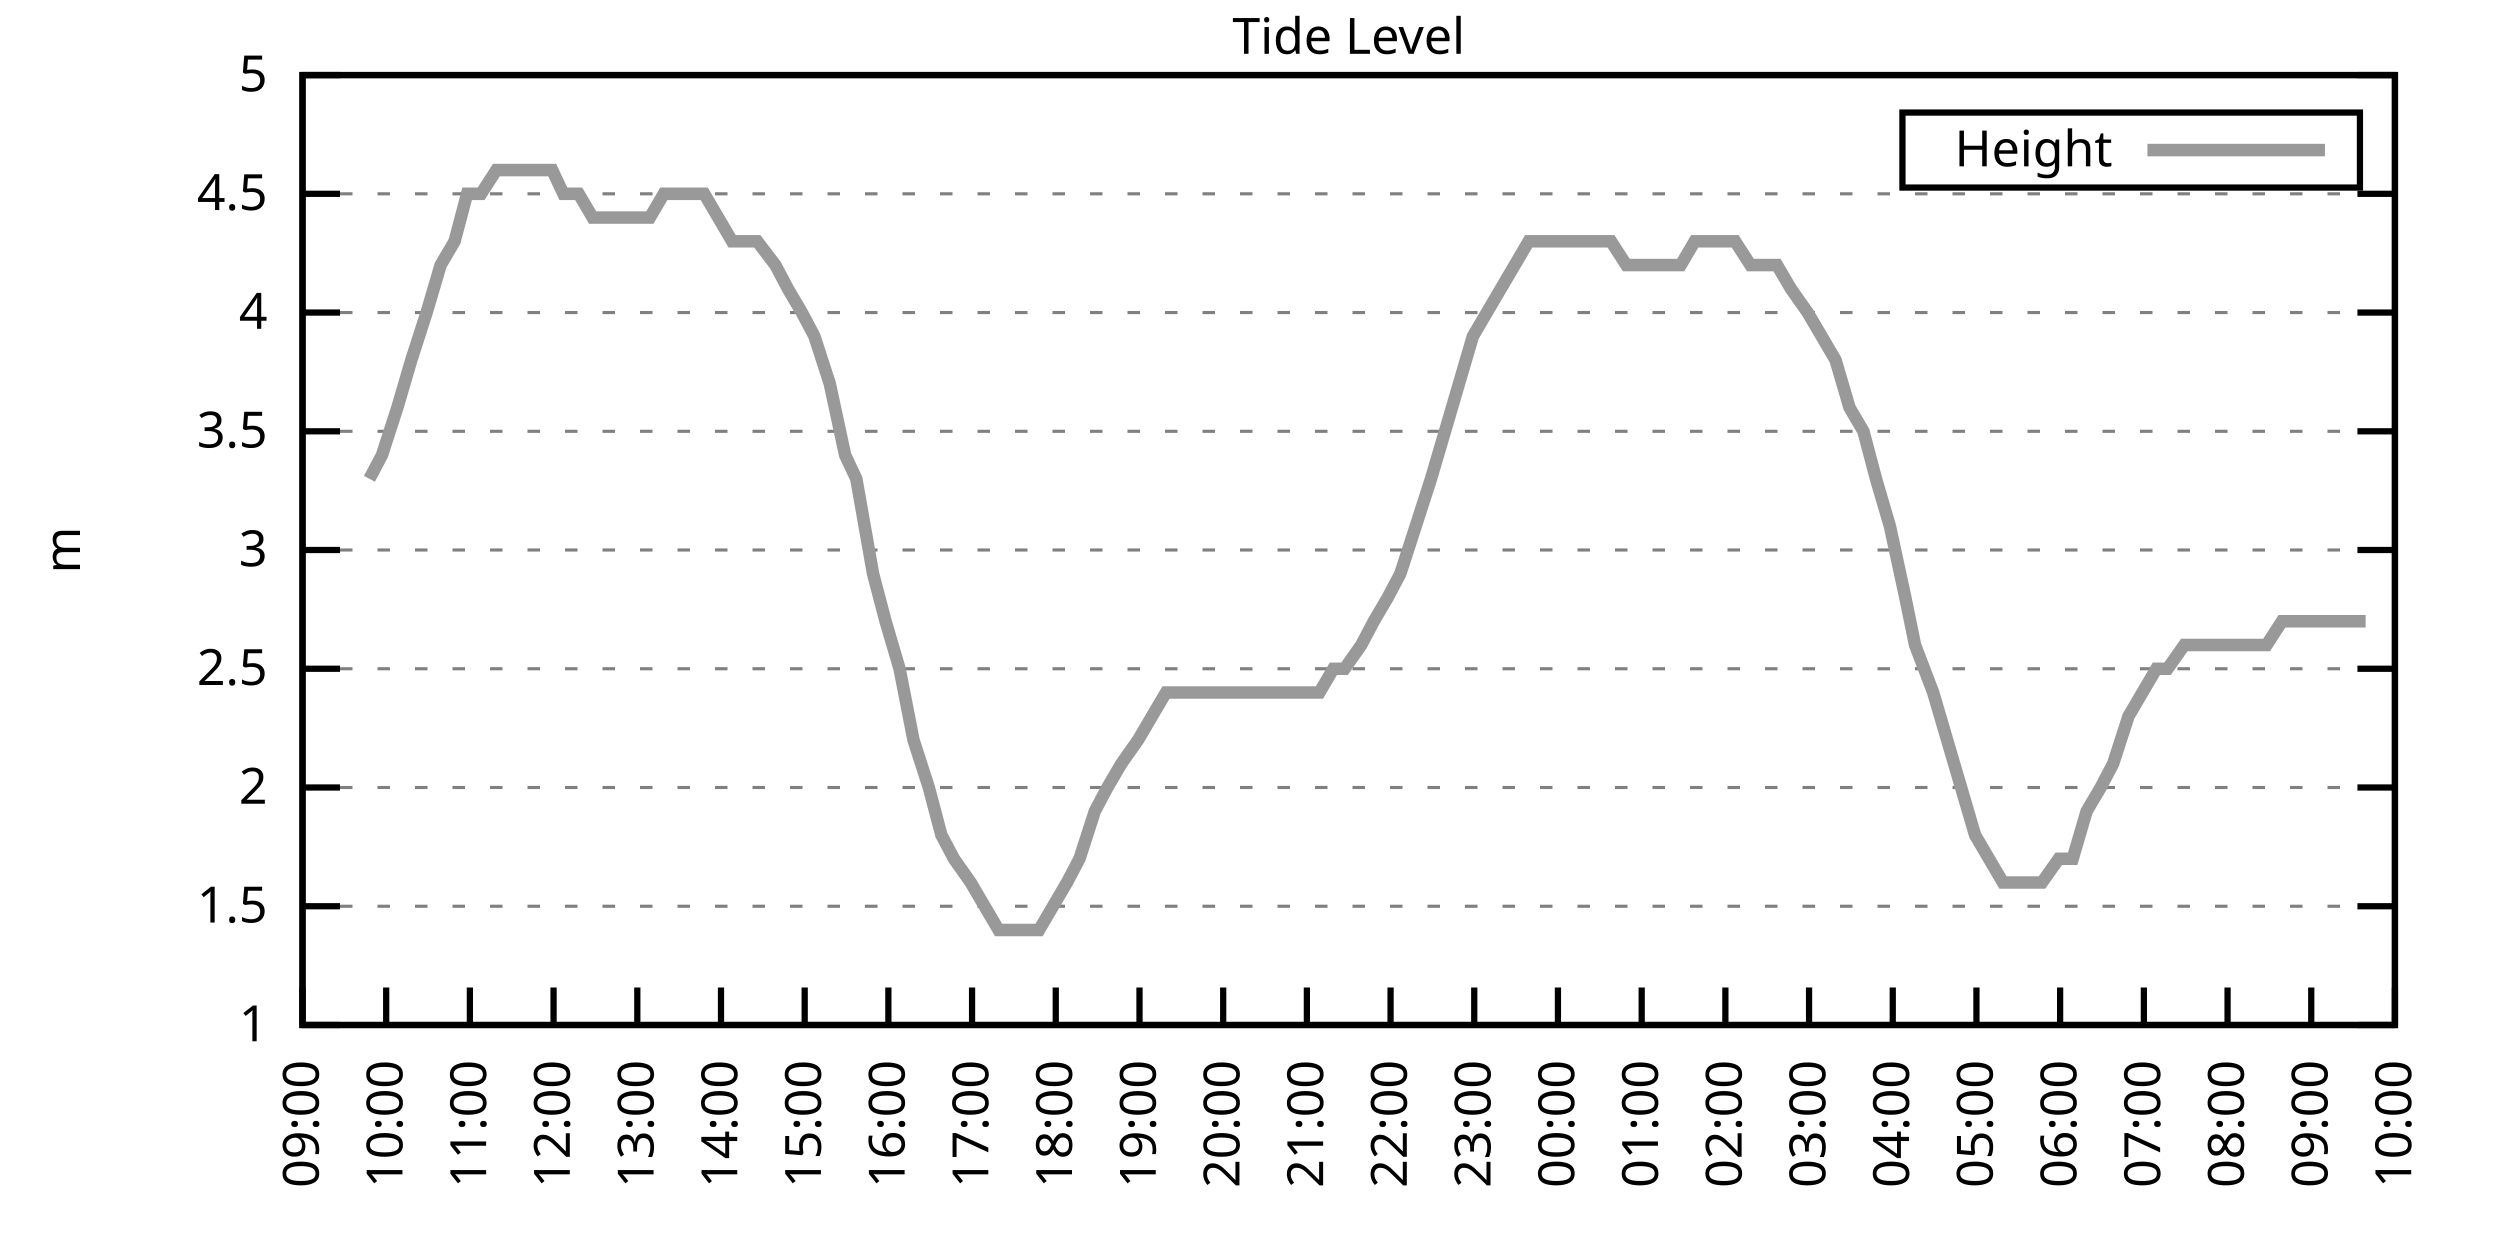
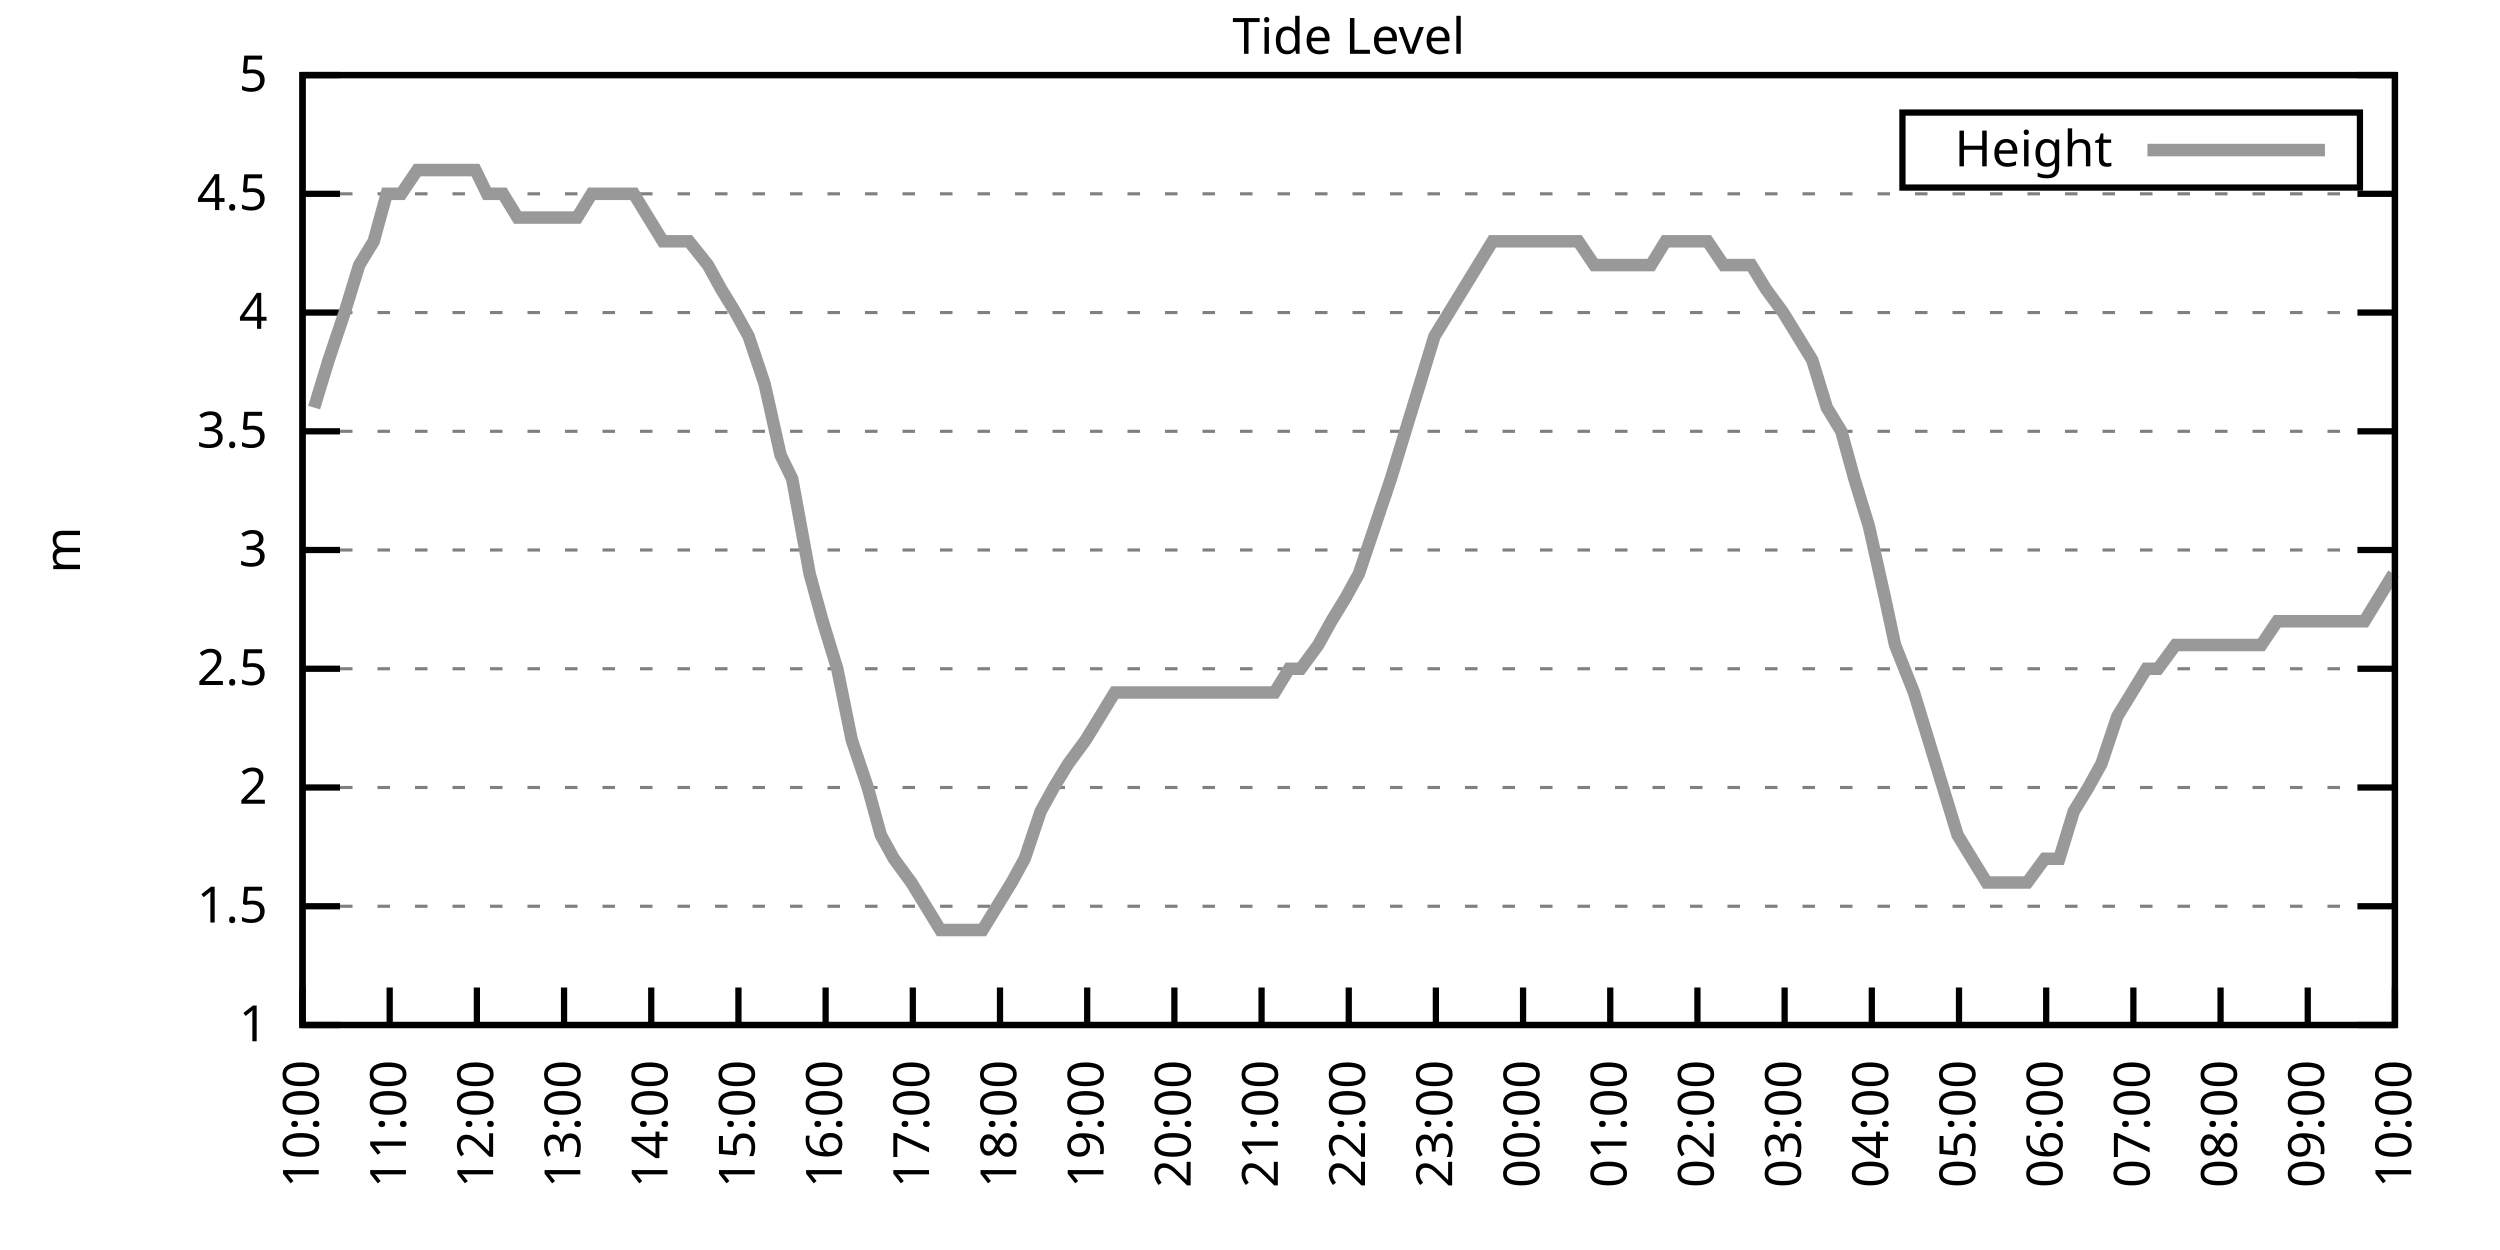
<svg xmlns="http://www.w3.org/2000/svg" xmlns:xlink="http://www.w3.org/1999/xlink" width="400" height="200" viewBox="0 0 400 200">
  <g id="gnuplot_canvas">
    <rect x="0" y="0" width="400" height="200" fill="none" />
    <defs>
      <circle id="gpDot" r="0.5" stroke-width="0.5" stroke="currentColor" />
      <path id="gpPt0" stroke-width="0.333" stroke="currentColor" d="M-1,0 h2 M0,-1 v2" />
      <path id="gpPt1" stroke-width="0.333" stroke="currentColor" d="M-1,-1 L1,1 M1,-1 L-1,1" />
      <path id="gpPt2" stroke-width="0.333" stroke="currentColor" d="M-1,0 L1,0 M0,-1 L0,1 M-1,-1 L1,1 M-1,1 L1,-1" />
      <rect id="gpPt3" stroke-width="0.333" stroke="currentColor" x="-1" y="-1" width="2" height="2" />
      <rect id="gpPt4" stroke-width="0.333" stroke="currentColor" fill="currentColor" x="-1" y="-1" width="2" height="2" />
      <circle id="gpPt5" stroke-width="0.333" stroke="currentColor" cx="0" cy="0" r="1" />
      <use xlink:href="#gpPt5" id="gpPt6" fill="currentColor" stroke="none" />
      <path id="gpPt7" stroke-width="0.333" stroke="currentColor" d="M0,-1.33 L-1.33,0.67 L1.33,0.67 z" />
      <use xlink:href="#gpPt7" id="gpPt8" fill="currentColor" stroke="none" />
      <use xlink:href="#gpPt7" id="gpPt9" stroke="currentColor" transform="rotate(180)" />
      <use xlink:href="#gpPt9" id="gpPt10" fill="currentColor" stroke="none" />
      <use xlink:href="#gpPt3" id="gpPt11" stroke="currentColor" transform="rotate(45)" />
      <use xlink:href="#gpPt11" id="gpPt12" fill="currentColor" stroke="none" />
      <path id="gpPt13" stroke-width="0.333" stroke="currentColor" d="M0,1.330 L1.265,0.411 L0.782,-1.067 L-0.782,-1.076 L-1.265,0.411 z" />
      <use xlink:href="#gpPt13" id="gpPt14" fill="currentColor" stroke="none" />
      <filter id="textbox" filterUnits="objectBoundingBox" x="0" y="0" height="1" width="1">
        <feFlood flood-color="white" flood-opacity="1" result="bgnd" />
        <feComposite in="SourceGraphic" in2="bgnd" operator="atop" />
      </filter>
      <filter id="greybox" filterUnits="objectBoundingBox" x="0" y="0" height="1" width="1">
        <feFlood flood-color="lightgrey" flood-opacity="1" result="grey" />
        <feComposite in="SourceGraphic" in2="grey" operator="atop" />
      </filter>
    </defs>
    <g fill="none" color="white" stroke="currentColor" stroke-width="1.00" stroke-linecap="butt" stroke-linejoin="miter">
</g>
    <g fill="none" color="black" stroke="currentColor" stroke-width="1.00" stroke-linecap="butt" stroke-linejoin="miter">
      <g stroke="none" shape-rendering="crispEdges">
        <polygon fill="rgb(255, 255, 255)" points="48.40,164.00 383.18,164.00 383.18,12.02 48.40,12.02 " />
      </g>
    </g>
    <g fill="none" color="black" stroke="currentColor" stroke-width="1.00" stroke-linecap="butt" stroke-linejoin="miter">
</g>
    <g fill="none" color="black" stroke="black" stroke-width="0.50" stroke-linecap="butt" stroke-linejoin="miter">
</g>
    <g fill="none" color="gray" stroke="currentColor" stroke-width="0.50" stroke-linecap="butt" stroke-linejoin="miter">
      <path stroke="gray" stroke-dasharray="2,4" class="gridline" d="M48.40,164.00 L383.19,164.00  " />
    </g>
    <g fill="none" color="gray" stroke="gray" stroke-width="1.00" stroke-linecap="butt" stroke-linejoin="miter">
</g>
    <g fill="none" color="black" stroke="currentColor" stroke-width="1.00" stroke-linecap="butt" stroke-linejoin="miter">
      <path stroke="black" d="M48.40,164.00 L54.40,164.00 M383.19,164.00 L377.19,164.00  " />
      <g transform="translate(42.80,166.60)" stroke="none" fill="black" font-family="Sans" font-size="8.00" text-anchor="end">
        <text>
          <tspan font-family="Sans"> 1</tspan>
        </text>
      </g>
    </g>
    <g fill="none" color="black" stroke="currentColor" stroke-width="1.00" stroke-linecap="butt" stroke-linejoin="miter">
</g>
    <g fill="none" color="black" stroke="black" stroke-width="0.50" stroke-linecap="butt" stroke-linejoin="miter">
</g>
    <g fill="none" color="gray" stroke="currentColor" stroke-width="0.50" stroke-linecap="butt" stroke-linejoin="miter">
      <path stroke="gray" stroke-dasharray="2,4" class="gridline" d="M48.40,145.00 L383.19,145.00  " />
    </g>
    <g fill="none" color="gray" stroke="gray" stroke-width="1.00" stroke-linecap="butt" stroke-linejoin="miter">
</g>
    <g fill="none" color="black" stroke="currentColor" stroke-width="1.00" stroke-linecap="butt" stroke-linejoin="miter">
      <path stroke="black" d="M48.40,145.00 L54.40,145.00 M383.19,145.00 L377.19,145.00  " />
      <g transform="translate(42.80,147.60)" stroke="none" fill="black" font-family="Sans" font-size="8.00" text-anchor="end">
        <text>
          <tspan font-family="Sans"> 1.5</tspan>
        </text>
      </g>
    </g>
    <g fill="none" color="black" stroke="currentColor" stroke-width="1.00" stroke-linecap="butt" stroke-linejoin="miter">
</g>
    <g fill="none" color="black" stroke="black" stroke-width="0.50" stroke-linecap="butt" stroke-linejoin="miter">
</g>
    <g fill="none" color="gray" stroke="currentColor" stroke-width="0.50" stroke-linecap="butt" stroke-linejoin="miter">
      <path stroke="gray" stroke-dasharray="2,4" class="gridline" d="M48.40,126.00 L383.19,126.00  " />
    </g>
    <g fill="none" color="gray" stroke="gray" stroke-width="1.00" stroke-linecap="butt" stroke-linejoin="miter">
</g>
    <g fill="none" color="black" stroke="currentColor" stroke-width="1.00" stroke-linecap="butt" stroke-linejoin="miter">
      <path stroke="black" d="M48.40,126.00 L54.40,126.00 M383.19,126.00 L377.19,126.00  " />
      <g transform="translate(42.80,128.60)" stroke="none" fill="black" font-family="Sans" font-size="8.00" text-anchor="end">
        <text>
          <tspan font-family="Sans"> 2</tspan>
        </text>
      </g>
    </g>
    <g fill="none" color="black" stroke="currentColor" stroke-width="1.00" stroke-linecap="butt" stroke-linejoin="miter">
</g>
    <g fill="none" color="black" stroke="black" stroke-width="0.50" stroke-linecap="butt" stroke-linejoin="miter">
</g>
    <g fill="none" color="gray" stroke="currentColor" stroke-width="0.50" stroke-linecap="butt" stroke-linejoin="miter">
      <path stroke="gray" stroke-dasharray="2,4" class="gridline" d="M48.40,107.00 L383.19,107.00  " />
    </g>
    <g fill="none" color="gray" stroke="gray" stroke-width="1.00" stroke-linecap="butt" stroke-linejoin="miter">
</g>
    <g fill="none" color="black" stroke="currentColor" stroke-width="1.00" stroke-linecap="butt" stroke-linejoin="miter">
      <path stroke="black" d="M48.40,107.00 L54.40,107.00 M383.19,107.00 L377.19,107.00  " />
      <g transform="translate(42.80,109.60)" stroke="none" fill="black" font-family="Sans" font-size="8.00" text-anchor="end">
        <text>
          <tspan font-family="Sans"> 2.5</tspan>
        </text>
      </g>
    </g>
    <g fill="none" color="black" stroke="currentColor" stroke-width="1.00" stroke-linecap="butt" stroke-linejoin="miter">
</g>
    <g fill="none" color="black" stroke="black" stroke-width="0.50" stroke-linecap="butt" stroke-linejoin="miter">
</g>
    <g fill="none" color="gray" stroke="currentColor" stroke-width="0.50" stroke-linecap="butt" stroke-linejoin="miter">
      <path stroke="gray" stroke-dasharray="2,4" class="gridline" d="M48.40,88.00 L383.19,88.00  " />
    </g>
    <g fill="none" color="gray" stroke="gray" stroke-width="1.00" stroke-linecap="butt" stroke-linejoin="miter">
</g>
    <g fill="none" color="black" stroke="currentColor" stroke-width="1.00" stroke-linecap="butt" stroke-linejoin="miter">
      <path stroke="black" d="M48.40,88.00 L54.40,88.00 M383.19,88.00 L377.19,88.00  " />
      <g transform="translate(42.80,90.60)" stroke="none" fill="black" font-family="Sans" font-size="8.00" text-anchor="end">
        <text>
          <tspan font-family="Sans"> 3</tspan>
        </text>
      </g>
    </g>
    <g fill="none" color="black" stroke="currentColor" stroke-width="1.00" stroke-linecap="butt" stroke-linejoin="miter">
</g>
    <g fill="none" color="black" stroke="black" stroke-width="0.50" stroke-linecap="butt" stroke-linejoin="miter">
</g>
    <g fill="none" color="gray" stroke="currentColor" stroke-width="0.50" stroke-linecap="butt" stroke-linejoin="miter">
      <path stroke="gray" stroke-dasharray="2,4" class="gridline" d="M48.40,69.01 L383.19,69.01  " />
    </g>
    <g fill="none" color="gray" stroke="gray" stroke-width="1.00" stroke-linecap="butt" stroke-linejoin="miter">
</g>
    <g fill="none" color="black" stroke="currentColor" stroke-width="1.00" stroke-linecap="butt" stroke-linejoin="miter">
      <path stroke="black" d="M48.40,69.01 L54.40,69.01 M383.19,69.01 L377.19,69.01  " />
      <g transform="translate(42.80,71.61)" stroke="none" fill="black" font-family="Sans" font-size="8.00" text-anchor="end">
        <text>
          <tspan font-family="Sans"> 3.5</tspan>
        </text>
      </g>
    </g>
    <g fill="none" color="black" stroke="currentColor" stroke-width="1.00" stroke-linecap="butt" stroke-linejoin="miter">
</g>
    <g fill="none" color="black" stroke="black" stroke-width="0.50" stroke-linecap="butt" stroke-linejoin="miter">
</g>
    <g fill="none" color="gray" stroke="currentColor" stroke-width="0.50" stroke-linecap="butt" stroke-linejoin="miter">
      <path stroke="gray" stroke-dasharray="2,4" class="gridline" d="M48.40,50.01 L383.19,50.01  " />
    </g>
    <g fill="none" color="gray" stroke="gray" stroke-width="1.00" stroke-linecap="butt" stroke-linejoin="miter">
</g>
    <g fill="none" color="black" stroke="currentColor" stroke-width="1.00" stroke-linecap="butt" stroke-linejoin="miter">
      <path stroke="black" d="M48.40,50.01 L54.40,50.01 M383.19,50.01 L377.19,50.01  " />
      <g transform="translate(42.80,52.61)" stroke="none" fill="black" font-family="Sans" font-size="8.00" text-anchor="end">
        <text>
          <tspan font-family="Sans"> 4</tspan>
        </text>
      </g>
    </g>
    <g fill="none" color="black" stroke="currentColor" stroke-width="1.00" stroke-linecap="butt" stroke-linejoin="miter">
</g>
    <g fill="none" color="black" stroke="black" stroke-width="0.50" stroke-linecap="butt" stroke-linejoin="miter">
</g>
    <g fill="none" color="gray" stroke="currentColor" stroke-width="0.50" stroke-linecap="butt" stroke-linejoin="miter">
      <path stroke="gray" stroke-dasharray="2,4" class="gridline" d="M48.40,31.01 L383.19,31.01  " />
    </g>
    <g fill="none" color="gray" stroke="gray" stroke-width="1.00" stroke-linecap="butt" stroke-linejoin="miter">
</g>
    <g fill="none" color="black" stroke="currentColor" stroke-width="1.00" stroke-linecap="butt" stroke-linejoin="miter">
      <path stroke="black" d="M48.40,31.01 L54.40,31.01 M383.19,31.01 L377.19,31.01  " />
      <g transform="translate(42.80,33.61)" stroke="none" fill="black" font-family="Sans" font-size="8.00" text-anchor="end">
        <text>
          <tspan font-family="Sans"> 4.5</tspan>
        </text>
      </g>
    </g>
    <g fill="none" color="black" stroke="currentColor" stroke-width="1.00" stroke-linecap="butt" stroke-linejoin="miter">
</g>
    <g fill="none" color="black" stroke="black" stroke-width="0.50" stroke-linecap="butt" stroke-linejoin="miter">
</g>
    <g fill="none" color="gray" stroke="currentColor" stroke-width="0.50" stroke-linecap="butt" stroke-linejoin="miter">
      <path stroke="gray" stroke-dasharray="2,4" class="gridline" d="M48.40,12.01 L383.19,12.01  " />
    </g>
    <g fill="none" color="gray" stroke="gray" stroke-width="1.00" stroke-linecap="butt" stroke-linejoin="miter">
</g>
    <g fill="none" color="black" stroke="currentColor" stroke-width="1.00" stroke-linecap="butt" stroke-linejoin="miter">
      <path stroke="black" d="M48.40,12.01 L54.40,12.01 M383.19,12.01 L377.19,12.01  " />
      <g transform="translate(42.80,14.61)" stroke="none" fill="black" font-family="Sans" font-size="8.00" text-anchor="end">
        <text>
          <tspan font-family="Sans"> 5</tspan>
        </text>
      </g>
    </g>
    <g fill="none" color="black" stroke="currentColor" stroke-width="1.00" stroke-linecap="butt" stroke-linejoin="miter">
      <path stroke="black" d="M48.40,164.00 L48.40,158.00  " />
      <g transform="translate(51.00,169.60) rotate(270.00)" stroke="none" fill="black" font-family="Sans" font-size="8.00" text-anchor="end">
        <text>
-           <tspan font-family="Sans">09:00</tspan>
-         </text>
-       </g>
-     </g>
-     <g fill="none" color="black" stroke="currentColor" stroke-width="1.00" stroke-linecap="butt" stroke-linejoin="miter">
-       <path stroke="black" d="M61.79,164.00 L61.79,158.00  " />
-       <g transform="translate(64.39,169.60) rotate(270.00)" stroke="none" fill="black" font-family="Sans" font-size="8.00" text-anchor="end">
-         <text>
          <tspan font-family="Sans">10:00</tspan>
        </text>
      </g>
    </g>
    <g fill="none" color="black" stroke="currentColor" stroke-width="1.00" stroke-linecap="butt" stroke-linejoin="miter">
-       <path stroke="black" d="M75.18,164.00 L75.18,158.00  " />
-       <g transform="translate(77.78,169.60) rotate(270.00)" stroke="none" fill="black" font-family="Sans" font-size="8.00" text-anchor="end">
+       <path stroke="black" d="M62.35,164.00 L62.35,158.00  " />
+       <g transform="translate(64.95,169.60) rotate(270.00)" stroke="none" fill="black" font-family="Sans" font-size="8.00" text-anchor="end">
        <text>
          <tspan font-family="Sans">11:00</tspan>
        </text>
      </g>
    </g>
    <g fill="none" color="black" stroke="currentColor" stroke-width="1.00" stroke-linecap="butt" stroke-linejoin="miter">
-       <path stroke="black" d="M88.57,164.00 L88.57,158.00  " />
-       <g transform="translate(91.17,169.60) rotate(270.00)" stroke="none" fill="black" font-family="Sans" font-size="8.00" text-anchor="end">
+       <path stroke="black" d="M76.30,164.00 L76.30,158.00  " />
+       <g transform="translate(78.90,169.60) rotate(270.00)" stroke="none" fill="black" font-family="Sans" font-size="8.00" text-anchor="end">
        <text>
          <tspan font-family="Sans">12:00</tspan>
        </text>
      </g>
    </g>
    <g fill="none" color="black" stroke="currentColor" stroke-width="1.00" stroke-linecap="butt" stroke-linejoin="miter">
-       <path stroke="black" d="M101.97,164.00 L101.97,158.00  " />
-       <g transform="translate(104.57,169.60) rotate(270.00)" stroke="none" fill="black" font-family="Sans" font-size="8.00" text-anchor="end">
+       <path stroke="black" d="M90.25,164.00 L90.25,158.00  " />
+       <g transform="translate(92.85,169.60) rotate(270.00)" stroke="none" fill="black" font-family="Sans" font-size="8.00" text-anchor="end">
        <text>
          <tspan font-family="Sans">13:00</tspan>
        </text>
      </g>
    </g>
    <g fill="none" color="black" stroke="currentColor" stroke-width="1.00" stroke-linecap="butt" stroke-linejoin="miter">
-       <path stroke="black" d="M115.36,164.00 L115.36,158.00  " />
-       <g transform="translate(117.96,169.60) rotate(270.00)" stroke="none" fill="black" font-family="Sans" font-size="8.00" text-anchor="end">
+       <path stroke="black" d="M104.20,164.00 L104.20,158.00  " />
+       <g transform="translate(106.80,169.60) rotate(270.00)" stroke="none" fill="black" font-family="Sans" font-size="8.00" text-anchor="end">
        <text>
          <tspan font-family="Sans">14:00</tspan>
        </text>
      </g>
    </g>
    <g fill="none" color="black" stroke="currentColor" stroke-width="1.00" stroke-linecap="butt" stroke-linejoin="miter">
-       <path stroke="black" d="M128.75,164.00 L128.75,158.00  " />
-       <g transform="translate(131.35,169.60) rotate(270.00)" stroke="none" fill="black" font-family="Sans" font-size="8.00" text-anchor="end">
+       <path stroke="black" d="M118.15,164.00 L118.15,158.00  " />
+       <g transform="translate(120.75,169.60) rotate(270.00)" stroke="none" fill="black" font-family="Sans" font-size="8.00" text-anchor="end">
        <text>
          <tspan font-family="Sans">15:00</tspan>
        </text>
      </g>
    </g>
    <g fill="none" color="black" stroke="currentColor" stroke-width="1.00" stroke-linecap="butt" stroke-linejoin="miter">
-       <path stroke="black" d="M142.14,164.00 L142.14,158.00  " />
-       <g transform="translate(144.74,169.60) rotate(270.00)" stroke="none" fill="black" font-family="Sans" font-size="8.00" text-anchor="end">
+       <path stroke="black" d="M132.10,164.00 L132.10,158.00  " />
+       <g transform="translate(134.70,169.60) rotate(270.00)" stroke="none" fill="black" font-family="Sans" font-size="8.00" text-anchor="end">
        <text>
          <tspan font-family="Sans">16:00</tspan>
        </text>
      </g>
    </g>
    <g fill="none" color="black" stroke="currentColor" stroke-width="1.00" stroke-linecap="butt" stroke-linejoin="miter">
-       <path stroke="black" d="M155.53,164.00 L155.53,158.00  " />
-       <g transform="translate(158.13,169.60) rotate(270.00)" stroke="none" fill="black" font-family="Sans" font-size="8.00" text-anchor="end">
+       <path stroke="black" d="M146.05,164.00 L146.05,158.00  " />
+       <g transform="translate(148.65,169.60) rotate(270.00)" stroke="none" fill="black" font-family="Sans" font-size="8.00" text-anchor="end">
        <text>
          <tspan font-family="Sans">17:00</tspan>
        </text>
      </g>
    </g>
    <g fill="none" color="black" stroke="currentColor" stroke-width="1.00" stroke-linecap="butt" stroke-linejoin="miter">
-       <path stroke="black" d="M168.92,164.00 L168.92,158.00  " />
-       <g transform="translate(171.52,169.60) rotate(270.00)" stroke="none" fill="black" font-family="Sans" font-size="8.00" text-anchor="end">
+       <path stroke="black" d="M160.00,164.00 L160.00,158.00  " />
+       <g transform="translate(162.60,169.60) rotate(270.00)" stroke="none" fill="black" font-family="Sans" font-size="8.00" text-anchor="end">
        <text>
          <tspan font-family="Sans">18:00</tspan>
        </text>
      </g>
    </g>
    <g fill="none" color="black" stroke="currentColor" stroke-width="1.00" stroke-linecap="butt" stroke-linejoin="miter">
-       <path stroke="black" d="M182.32,164.00 L182.32,158.00  " />
-       <g transform="translate(184.92,169.60) rotate(270.00)" stroke="none" fill="black" font-family="Sans" font-size="8.00" text-anchor="end">
+       <path stroke="black" d="M173.95,164.00 L173.95,158.00  " />
+       <g transform="translate(176.55,169.60) rotate(270.00)" stroke="none" fill="black" font-family="Sans" font-size="8.00" text-anchor="end">
        <text>
          <tspan font-family="Sans">19:00</tspan>
        </text>
      </g>
    </g>
    <g fill="none" color="black" stroke="currentColor" stroke-width="1.00" stroke-linecap="butt" stroke-linejoin="miter">
-       <path stroke="black" d="M195.71,164.00 L195.71,158.00  " />
-       <g transform="translate(198.31,169.60) rotate(270.00)" stroke="none" fill="black" font-family="Sans" font-size="8.00" text-anchor="end">
+       <path stroke="black" d="M187.90,164.00 L187.90,158.00  " />
+       <g transform="translate(190.50,169.60) rotate(270.00)" stroke="none" fill="black" font-family="Sans" font-size="8.00" text-anchor="end">
        <text>
          <tspan font-family="Sans">20:00</tspan>
        </text>
      </g>
    </g>
    <g fill="none" color="black" stroke="currentColor" stroke-width="1.00" stroke-linecap="butt" stroke-linejoin="miter">
-       <path stroke="black" d="M209.10,164.00 L209.10,158.00  " />
-       <g transform="translate(211.70,169.60) rotate(270.00)" stroke="none" fill="black" font-family="Sans" font-size="8.00" text-anchor="end">
+       <path stroke="black" d="M201.85,164.00 L201.85,158.00  " />
+       <g transform="translate(204.45,169.60) rotate(270.00)" stroke="none" fill="black" font-family="Sans" font-size="8.00" text-anchor="end">
        <text>
          <tspan font-family="Sans">21:00</tspan>
        </text>
      </g>
    </g>
    <g fill="none" color="black" stroke="currentColor" stroke-width="1.00" stroke-linecap="butt" stroke-linejoin="miter">
-       <path stroke="black" d="M222.49,164.00 L222.49,158.00  " />
-       <g transform="translate(225.09,169.60) rotate(270.00)" stroke="none" fill="black" font-family="Sans" font-size="8.00" text-anchor="end">
+       <path stroke="black" d="M215.80,164.00 L215.80,158.00  " />
+       <g transform="translate(218.40,169.60) rotate(270.00)" stroke="none" fill="black" font-family="Sans" font-size="8.00" text-anchor="end">
        <text>
          <tspan font-family="Sans">22:00</tspan>
        </text>
      </g>
    </g>
    <g fill="none" color="black" stroke="currentColor" stroke-width="1.00" stroke-linecap="butt" stroke-linejoin="miter">
-       <path stroke="black" d="M235.88,164.00 L235.88,158.00  " />
-       <g transform="translate(238.48,169.60) rotate(270.00)" stroke="none" fill="black" font-family="Sans" font-size="8.00" text-anchor="end">
+       <path stroke="black" d="M229.74,164.00 L229.74,158.00  " />
+       <g transform="translate(232.34,169.60) rotate(270.00)" stroke="none" fill="black" font-family="Sans" font-size="8.00" text-anchor="end">
        <text>
          <tspan font-family="Sans">23:00</tspan>
        </text>
      </g>
    </g>
    <g fill="none" color="black" stroke="currentColor" stroke-width="1.00" stroke-linecap="butt" stroke-linejoin="miter">
-       <path stroke="black" d="M249.27,164.00 L249.27,158.00  " />
-       <g transform="translate(251.87,169.60) rotate(270.00)" stroke="none" fill="black" font-family="Sans" font-size="8.00" text-anchor="end">
+       <path stroke="black" d="M243.69,164.00 L243.69,158.00  " />
+       <g transform="translate(246.29,169.60) rotate(270.00)" stroke="none" fill="black" font-family="Sans" font-size="8.00" text-anchor="end">
        <text>
          <tspan font-family="Sans">00:00</tspan>
        </text>
      </g>
    </g>
    <g fill="none" color="black" stroke="currentColor" stroke-width="1.00" stroke-linecap="butt" stroke-linejoin="miter">
-       <path stroke="black" d="M262.67,164.00 L262.67,158.00  " />
-       <g transform="translate(265.27,169.60) rotate(270.00)" stroke="none" fill="black" font-family="Sans" font-size="8.00" text-anchor="end">
+       <path stroke="black" d="M257.64,164.00 L257.64,158.00  " />
+       <g transform="translate(260.24,169.60) rotate(270.00)" stroke="none" fill="black" font-family="Sans" font-size="8.00" text-anchor="end">
        <text>
          <tspan font-family="Sans">01:00</tspan>
        </text>
      </g>
    </g>
    <g fill="none" color="black" stroke="currentColor" stroke-width="1.00" stroke-linecap="butt" stroke-linejoin="miter">
-       <path stroke="black" d="M276.06,164.00 L276.06,158.00  " />
-       <g transform="translate(278.66,169.60) rotate(270.00)" stroke="none" fill="black" font-family="Sans" font-size="8.00" text-anchor="end">
+       <path stroke="black" d="M271.59,164.00 L271.59,158.00  " />
+       <g transform="translate(274.19,169.60) rotate(270.00)" stroke="none" fill="black" font-family="Sans" font-size="8.00" text-anchor="end">
        <text>
          <tspan font-family="Sans">02:00</tspan>
        </text>
      </g>
    </g>
    <g fill="none" color="black" stroke="currentColor" stroke-width="1.00" stroke-linecap="butt" stroke-linejoin="miter">
-       <path stroke="black" d="M289.45,164.00 L289.45,158.00  " />
-       <g transform="translate(292.05,169.60) rotate(270.00)" stroke="none" fill="black" font-family="Sans" font-size="8.00" text-anchor="end">
+       <path stroke="black" d="M285.54,164.00 L285.54,158.00  " />
+       <g transform="translate(288.14,169.60) rotate(270.00)" stroke="none" fill="black" font-family="Sans" font-size="8.00" text-anchor="end">
        <text>
          <tspan font-family="Sans">03:00</tspan>
        </text>
      </g>
    </g>
    <g fill="none" color="black" stroke="currentColor" stroke-width="1.00" stroke-linecap="butt" stroke-linejoin="miter">
-       <path stroke="black" d="M302.84,164.00 L302.84,158.00  " />
-       <g transform="translate(305.44,169.60) rotate(270.00)" stroke="none" fill="black" font-family="Sans" font-size="8.00" text-anchor="end">
+       <path stroke="black" d="M299.49,164.00 L299.49,158.00  " />
+       <g transform="translate(302.09,169.60) rotate(270.00)" stroke="none" fill="black" font-family="Sans" font-size="8.00" text-anchor="end">
        <text>
          <tspan font-family="Sans">04:00</tspan>
        </text>
      </g>
    </g>
    <g fill="none" color="black" stroke="currentColor" stroke-width="1.00" stroke-linecap="butt" stroke-linejoin="miter">
-       <path stroke="black" d="M316.23,164.00 L316.23,158.00  " />
-       <g transform="translate(318.83,169.60) rotate(270.00)" stroke="none" fill="black" font-family="Sans" font-size="8.00" text-anchor="end">
+       <path stroke="black" d="M313.44,164.00 L313.44,158.00  " />
+       <g transform="translate(316.04,169.60) rotate(270.00)" stroke="none" fill="black" font-family="Sans" font-size="8.00" text-anchor="end">
        <text>
          <tspan font-family="Sans">05:00</tspan>
        </text>
      </g>
    </g>
    <g fill="none" color="black" stroke="currentColor" stroke-width="1.00" stroke-linecap="butt" stroke-linejoin="miter">
-       <path stroke="black" d="M329.62,164.00 L329.62,158.00  " />
-       <g transform="translate(332.22,169.60) rotate(270.00)" stroke="none" fill="black" font-family="Sans" font-size="8.00" text-anchor="end">
+       <path stroke="black" d="M327.39,164.00 L327.39,158.00  " />
+       <g transform="translate(329.99,169.60) rotate(270.00)" stroke="none" fill="black" font-family="Sans" font-size="8.00" text-anchor="end">
        <text>
          <tspan font-family="Sans">06:00</tspan>
        </text>
      </g>
    </g>
    <g fill="none" color="black" stroke="currentColor" stroke-width="1.00" stroke-linecap="butt" stroke-linejoin="miter">
-       <path stroke="black" d="M343.02,164.00 L343.02,158.00  " />
-       <g transform="translate(345.62,169.60) rotate(270.00)" stroke="none" fill="black" font-family="Sans" font-size="8.00" text-anchor="end">
+       <path stroke="black" d="M341.34,164.00 L341.34,158.00  " />
+       <g transform="translate(343.94,169.60) rotate(270.00)" stroke="none" fill="black" font-family="Sans" font-size="8.00" text-anchor="end">
        <text>
          <tspan font-family="Sans">07:00</tspan>
        </text>
      </g>
    </g>
    <g fill="none" color="black" stroke="currentColor" stroke-width="1.00" stroke-linecap="butt" stroke-linejoin="miter">
-       <path stroke="black" d="M356.41,164.00 L356.41,158.00  " />
-       <g transform="translate(359.01,169.60) rotate(270.00)" stroke="none" fill="black" font-family="Sans" font-size="8.00" text-anchor="end">
+       <path stroke="black" d="M355.29,164.00 L355.29,158.00  " />
+       <g transform="translate(357.89,169.60) rotate(270.00)" stroke="none" fill="black" font-family="Sans" font-size="8.00" text-anchor="end">
        <text>
          <tspan font-family="Sans">08:00</tspan>
        </text>
      </g>
    </g>
    <g fill="none" color="black" stroke="currentColor" stroke-width="1.00" stroke-linecap="butt" stroke-linejoin="miter">
-       <path stroke="black" d="M369.80,164.00 L369.80,158.00  " />
-       <g transform="translate(372.40,169.60) rotate(270.00)" stroke="none" fill="black" font-family="Sans" font-size="8.00" text-anchor="end">
+       <path stroke="black" d="M369.24,164.00 L369.24,158.00  " />
+       <g transform="translate(371.84,169.60) rotate(270.00)" stroke="none" fill="black" font-family="Sans" font-size="8.00" text-anchor="end">
        <text>
          <tspan font-family="Sans">09:00</tspan>
        </text>
      </g>
    </g>
    <g fill="none" color="black" stroke="currentColor" stroke-width="1.00" stroke-linecap="butt" stroke-linejoin="miter">
      <path stroke="black" d="M383.19,164.00 L383.19,158.00  " />
      <g transform="translate(385.79,169.60) rotate(270.00)" stroke="none" fill="black" font-family="Sans" font-size="8.00" text-anchor="end">
        <text>
          <tspan font-family="Sans">10:00</tspan>
        </text>
      </g>
    </g>
    <g fill="none" color="black" stroke="currentColor" stroke-width="1.00" stroke-linecap="butt" stroke-linejoin="miter">
</g>
    <g fill="none" color="black" stroke="currentColor" stroke-width="1.00" stroke-linecap="butt" stroke-linejoin="miter">
      <path stroke="black" d="M48.40,12.01 L48.40,164.00 L383.19,164.00 L383.19,12.01 L48.40,12.01 Z  " />
    </g>
    <g fill="none" color="black" stroke="currentColor" stroke-width="1.00" stroke-linecap="butt" stroke-linejoin="miter">
</g>
    <g fill="none" color="black" stroke="currentColor" stroke-width="1.00" stroke-linecap="butt" stroke-linejoin="miter">
      <path stroke="black" d="M304.39,30.01 L304.39,18.01 L377.59,18.01 L377.59,30.01 L304.39,30.01 Z  " />
    </g>
    <g id="Tide_level_plot_1">
      <g fill="none" color="white" stroke="black" stroke-width="2.00" stroke-linecap="butt" stroke-linejoin="miter">
</g>
      <g fill="none" color="black" stroke="currentColor" stroke-width="2.00" stroke-linecap="butt" stroke-linejoin="miter">
        <g transform="translate(337.99,26.61)" stroke="none" fill="black" font-family="Sans" font-size="8.00" text-anchor="end">
          <text>
            <tspan font-family="Sans">Height</tspan>
          </text>
        </g>
      </g>
      <g fill="none" color="black" stroke="currentColor" stroke-width="2.00" stroke-linecap="butt" stroke-linejoin="miter">
-         <path stroke="rgb(153, 153, 153)" d="M343.59,24.01 L371.99,24.01 M59.11,76.61 L61.12,72.81 L63.58,65.21 L65.81,57.61 L68.26,50.01 L70.50,42.41   L72.73,38.61 L74.74,31.01 L76.97,31.01 L79.42,27.21 L81.66,27.21 L83.44,27.21 L86.12,27.21 L88.35,27.21   L90.14,31.01 L92.59,31.01 L94.82,34.81 L97.06,34.81 L99.06,34.81 L101.30,34.81 L103.98,34.81 L106.21,31.01   L108.44,31.01 L110.67,31.01 L112.68,31.01 L114.91,34.81 L117.14,38.61 L119.60,38.61 L121.16,38.61 L124.06,42.41   L126.07,46.21 L128.30,50.01 L130.31,53.81 L132.77,61.41 L135.22,72.81 L137.01,76.61 L139.69,91.80 L141.69,99.40   L143.93,107.00 L146.16,118.40 L148.61,126.00 L150.62,133.60 L152.63,137.40 L155.31,141.20 L157.54,145.00 L159.77,148.80   L162.01,148.80 L164.24,148.80 L166.25,148.80 L168.48,145.00 L170.71,141.20 L172.72,137.40 L175.17,129.80 L177.18,126.00   L179.41,122.20 L182.09,118.40 L184.32,114.60 L186.56,110.80 L188.57,110.80 L191.02,110.80 L193.25,110.80 L195.48,110.80   L197.72,110.80 L199.95,110.80 L202.18,110.80 L204.19,110.80 L206.20,110.80 L208.88,110.80 L211.11,110.80 L213.34,107.00   L215.13,107.00 L217.80,103.20 L219.81,99.40 L222.04,95.60 L224.05,91.80 L226.51,84.21 L228.96,76.61 L231.20,69.01   L233.43,61.41 L235.66,53.81 L244.59,38.61 L246.60,38.61 L248.60,38.61 L251.06,38.61 L253.51,38.61 L255.08,38.61   L257.76,38.61 L260.21,42.41 L262.00,42.41 L264.00,42.41 L266.91,42.41 L268.92,42.41 L271.15,38.61 L273.60,38.61   L275.83,38.61 L277.62,38.61 L280.07,42.41 L282.31,42.41 L284.32,42.41 L286.55,46.21 L289.23,50.01 L291.46,53.81   L293.69,57.61 L295.92,65.21 L298.15,69.01 L300.16,76.61 L302.39,84.21 L304.85,95.60 L306.41,103.20 L309.31,110.80   L311.54,118.40 L313.78,126.00 L316.01,133.60 L318.24,137.40 L320.47,141.20 L322.70,141.20 L324.71,141.20 L326.72,141.20   L329.40,137.40 L331.63,137.40 L333.86,129.80 L336.10,126.00 L338.10,122.20 L340.56,114.60 L342.79,110.80 L345.02,107.00   L346.81,107.00 L349.49,103.20 L351.72,103.20 L353.95,103.20 L355.96,103.20 L358.19,103.20 L360.65,103.20 L362.66,103.20   L365.11,99.40 L367.34,99.40 L369.58,99.40 L371.81,99.40 L373.37,99.40 L376.27,99.40 L378.50,99.40  " />
+         <path stroke="rgb(153, 153, 153)" d="M343.59,24.01 L371.99,24.01 M50.26,65.21 L52.58,57.61 L55.14,50.01 L57.47,42.41 L59.79,38.61 L61.88,31.01   L64.21,31.01 L66.77,27.21 L69.09,27.21 L70.95,27.21 L73.74,27.21 L76.07,27.21 L77.93,31.01 L80.48,31.01   L82.81,34.81 L85.13,34.81 L87.23,34.81 L89.55,34.81 L92.34,34.81 L94.67,31.01 L96.99,31.01 L99.32,31.01   L101.41,31.01 L103.73,34.81 L106.06,38.61 L108.62,38.61 L110.24,38.61 L113.27,42.41 L115.36,46.21 L117.68,50.01   L119.78,53.81 L122.33,61.41 L124.89,72.81 L126.75,76.61 L129.54,91.80 L131.63,99.40 L133.96,107.00 L136.28,118.40   L138.84,126.00 L140.93,133.60 L143.02,137.40 L145.81,141.20 L148.14,145.00 L150.46,148.80 L152.79,148.80 L155.11,148.80   L157.21,148.80 L159.53,145.00 L161.86,141.20 L163.95,137.40 L166.51,129.80 L168.60,126.00 L170.92,122.20 L173.71,118.40   L176.04,114.60 L178.36,110.80 L180.46,110.80 L183.01,110.80 L185.34,110.80 L187.66,110.80 L189.99,110.80 L192.31,110.80   L194.64,110.80 L196.73,110.80 L198.82,110.80 L201.61,110.80 L203.94,110.80 L206.26,107.00 L208.12,107.00 L210.91,103.20   L213.01,99.40 L215.33,95.60 L217.42,91.80 L219.98,84.21 L222.54,76.61 L224.86,69.01 L227.19,61.41 L229.51,53.81   L238.81,38.61 L240.90,38.61 L243.00,38.61 L245.55,38.61 L248.11,38.61 L249.74,38.61 L252.53,38.61 L255.09,42.41   L256.95,42.41 L259.04,42.41 L262.06,42.41 L264.15,42.41 L266.48,38.61 L269.04,38.61 L271.36,38.61 L273.22,38.61   L275.78,42.41 L278.10,42.41 L280.20,42.41 L282.52,46.21 L285.31,50.01 L287.64,53.81 L289.96,57.61 L292.29,65.21   L294.61,69.01 L296.70,76.61 L299.03,84.21 L301.58,95.60 L303.21,103.20 L306.23,110.80 L308.56,118.40 L310.88,126.00   L313.21,133.60 L315.53,137.40 L317.86,141.20 L320.18,141.20 L322.28,141.20 L324.37,141.20 L327.16,137.40 L329.48,137.40   L331.81,129.80 L334.13,126.00 L336.23,122.20 L338.78,114.60 L341.11,110.80 L343.43,107.00 L345.29,107.00 L348.08,103.20   L350.41,103.20 L352.73,103.20 L354.83,103.20 L357.15,103.20 L359.71,103.20 L361.80,103.20 L364.36,99.40 L366.68,99.40   L369.01,99.40 L371.33,99.40 L372.96,99.40 L375.98,99.40 L378.31,99.40 L380.63,95.60 L382.96,91.80  " />
      </g>
    </g>
    <g fill="none" color="black" stroke="currentColor" stroke-width="2.00" stroke-linecap="butt" stroke-linejoin="miter">
</g>
    <g fill="none" color="black" stroke="black" stroke-width="1.00" stroke-linecap="butt" stroke-linejoin="miter">
</g>
    <g fill="none" color="black" stroke="currentColor" stroke-width="1.00" stroke-linecap="butt" stroke-linejoin="miter">
      <path stroke="black" d="M48.40,12.01 L48.40,164.00 L383.19,164.00 L383.19,12.01 L48.40,12.01 Z  " />
      <g transform="translate(12.80,88.01) rotate(270.00)" stroke="none" fill="black" font-family="Sans" font-size="8.00" text-anchor="middle">
        <text>
          <tspan font-family="Sans">m</tspan>
        </text>
      </g>
    </g>
    <g fill="none" color="black" stroke="currentColor" stroke-width="1.00" stroke-linecap="butt" stroke-linejoin="miter">
</g>
    <g fill="none" color="black" stroke="currentColor" stroke-width="1.00" stroke-linecap="butt" stroke-linejoin="miter">
      <g transform="translate(215.79,8.61)" stroke="none" fill="black" font-family="Sans" font-size="8.00" text-anchor="middle">
        <text>
          <tspan font-family="Sans">Tide Level</tspan>
        </text>
      </g>
    </g>
    <g fill="none" color="black" stroke="currentColor" stroke-width="1.00" stroke-linecap="butt" stroke-linejoin="miter">
</g>
  </g>
</svg>
